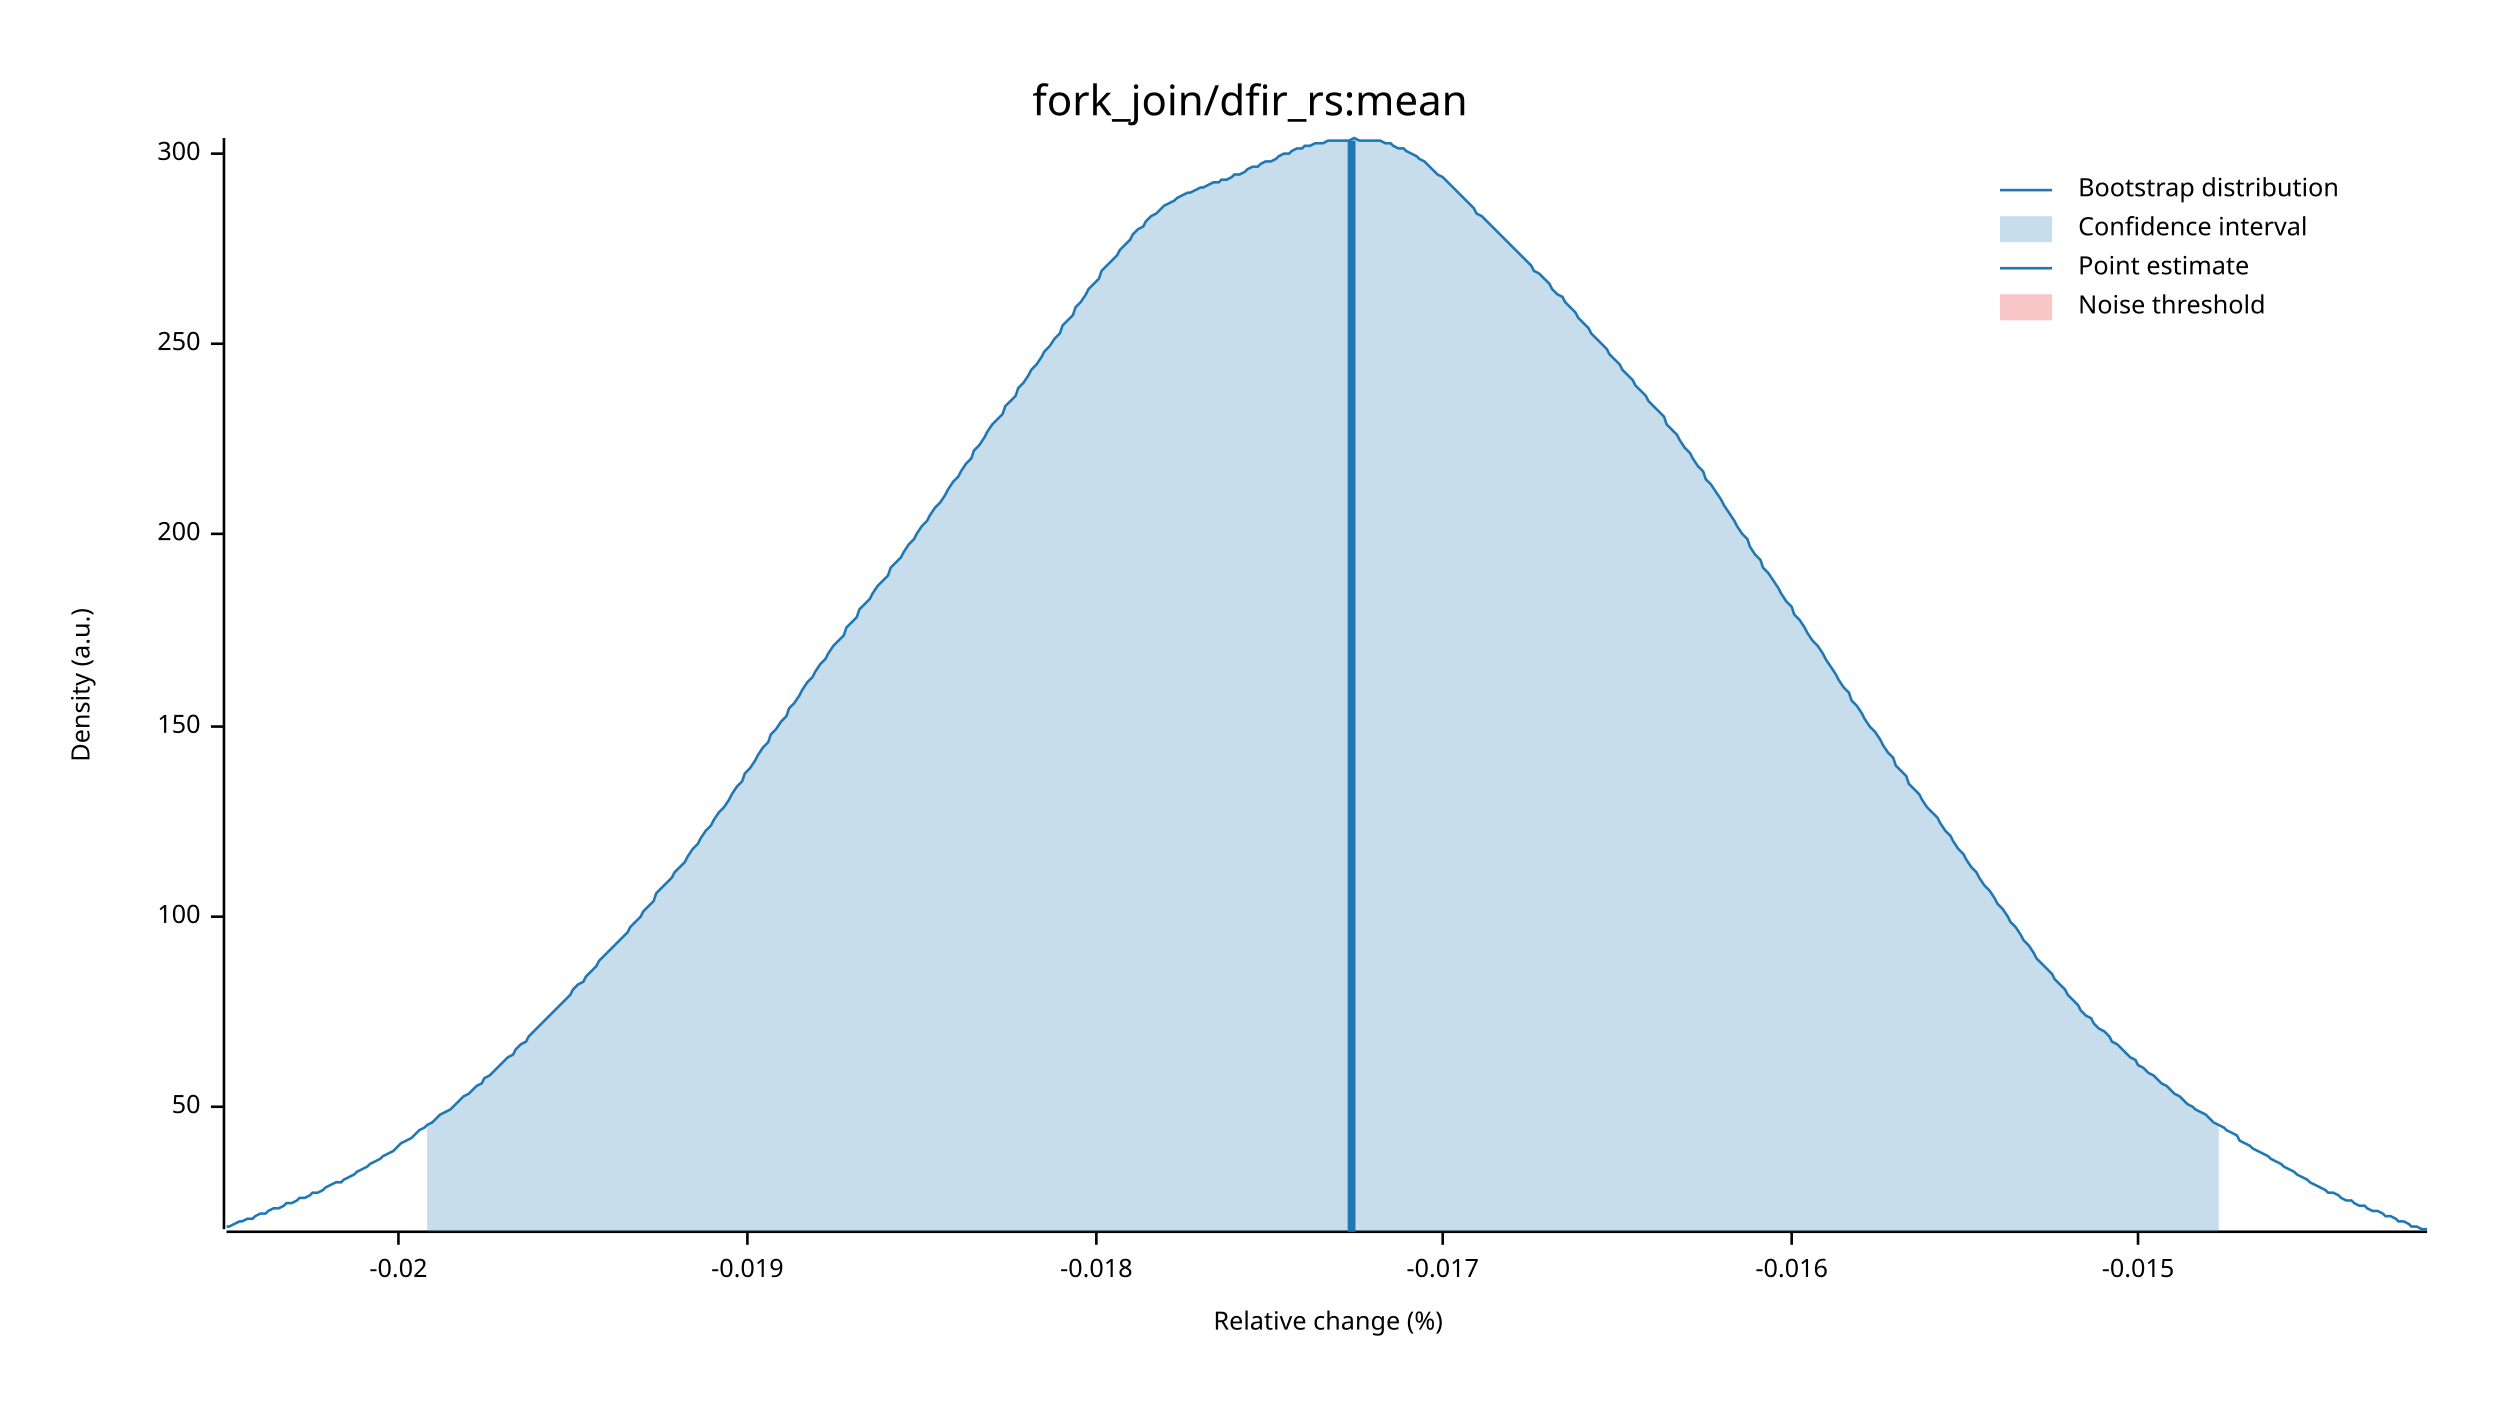
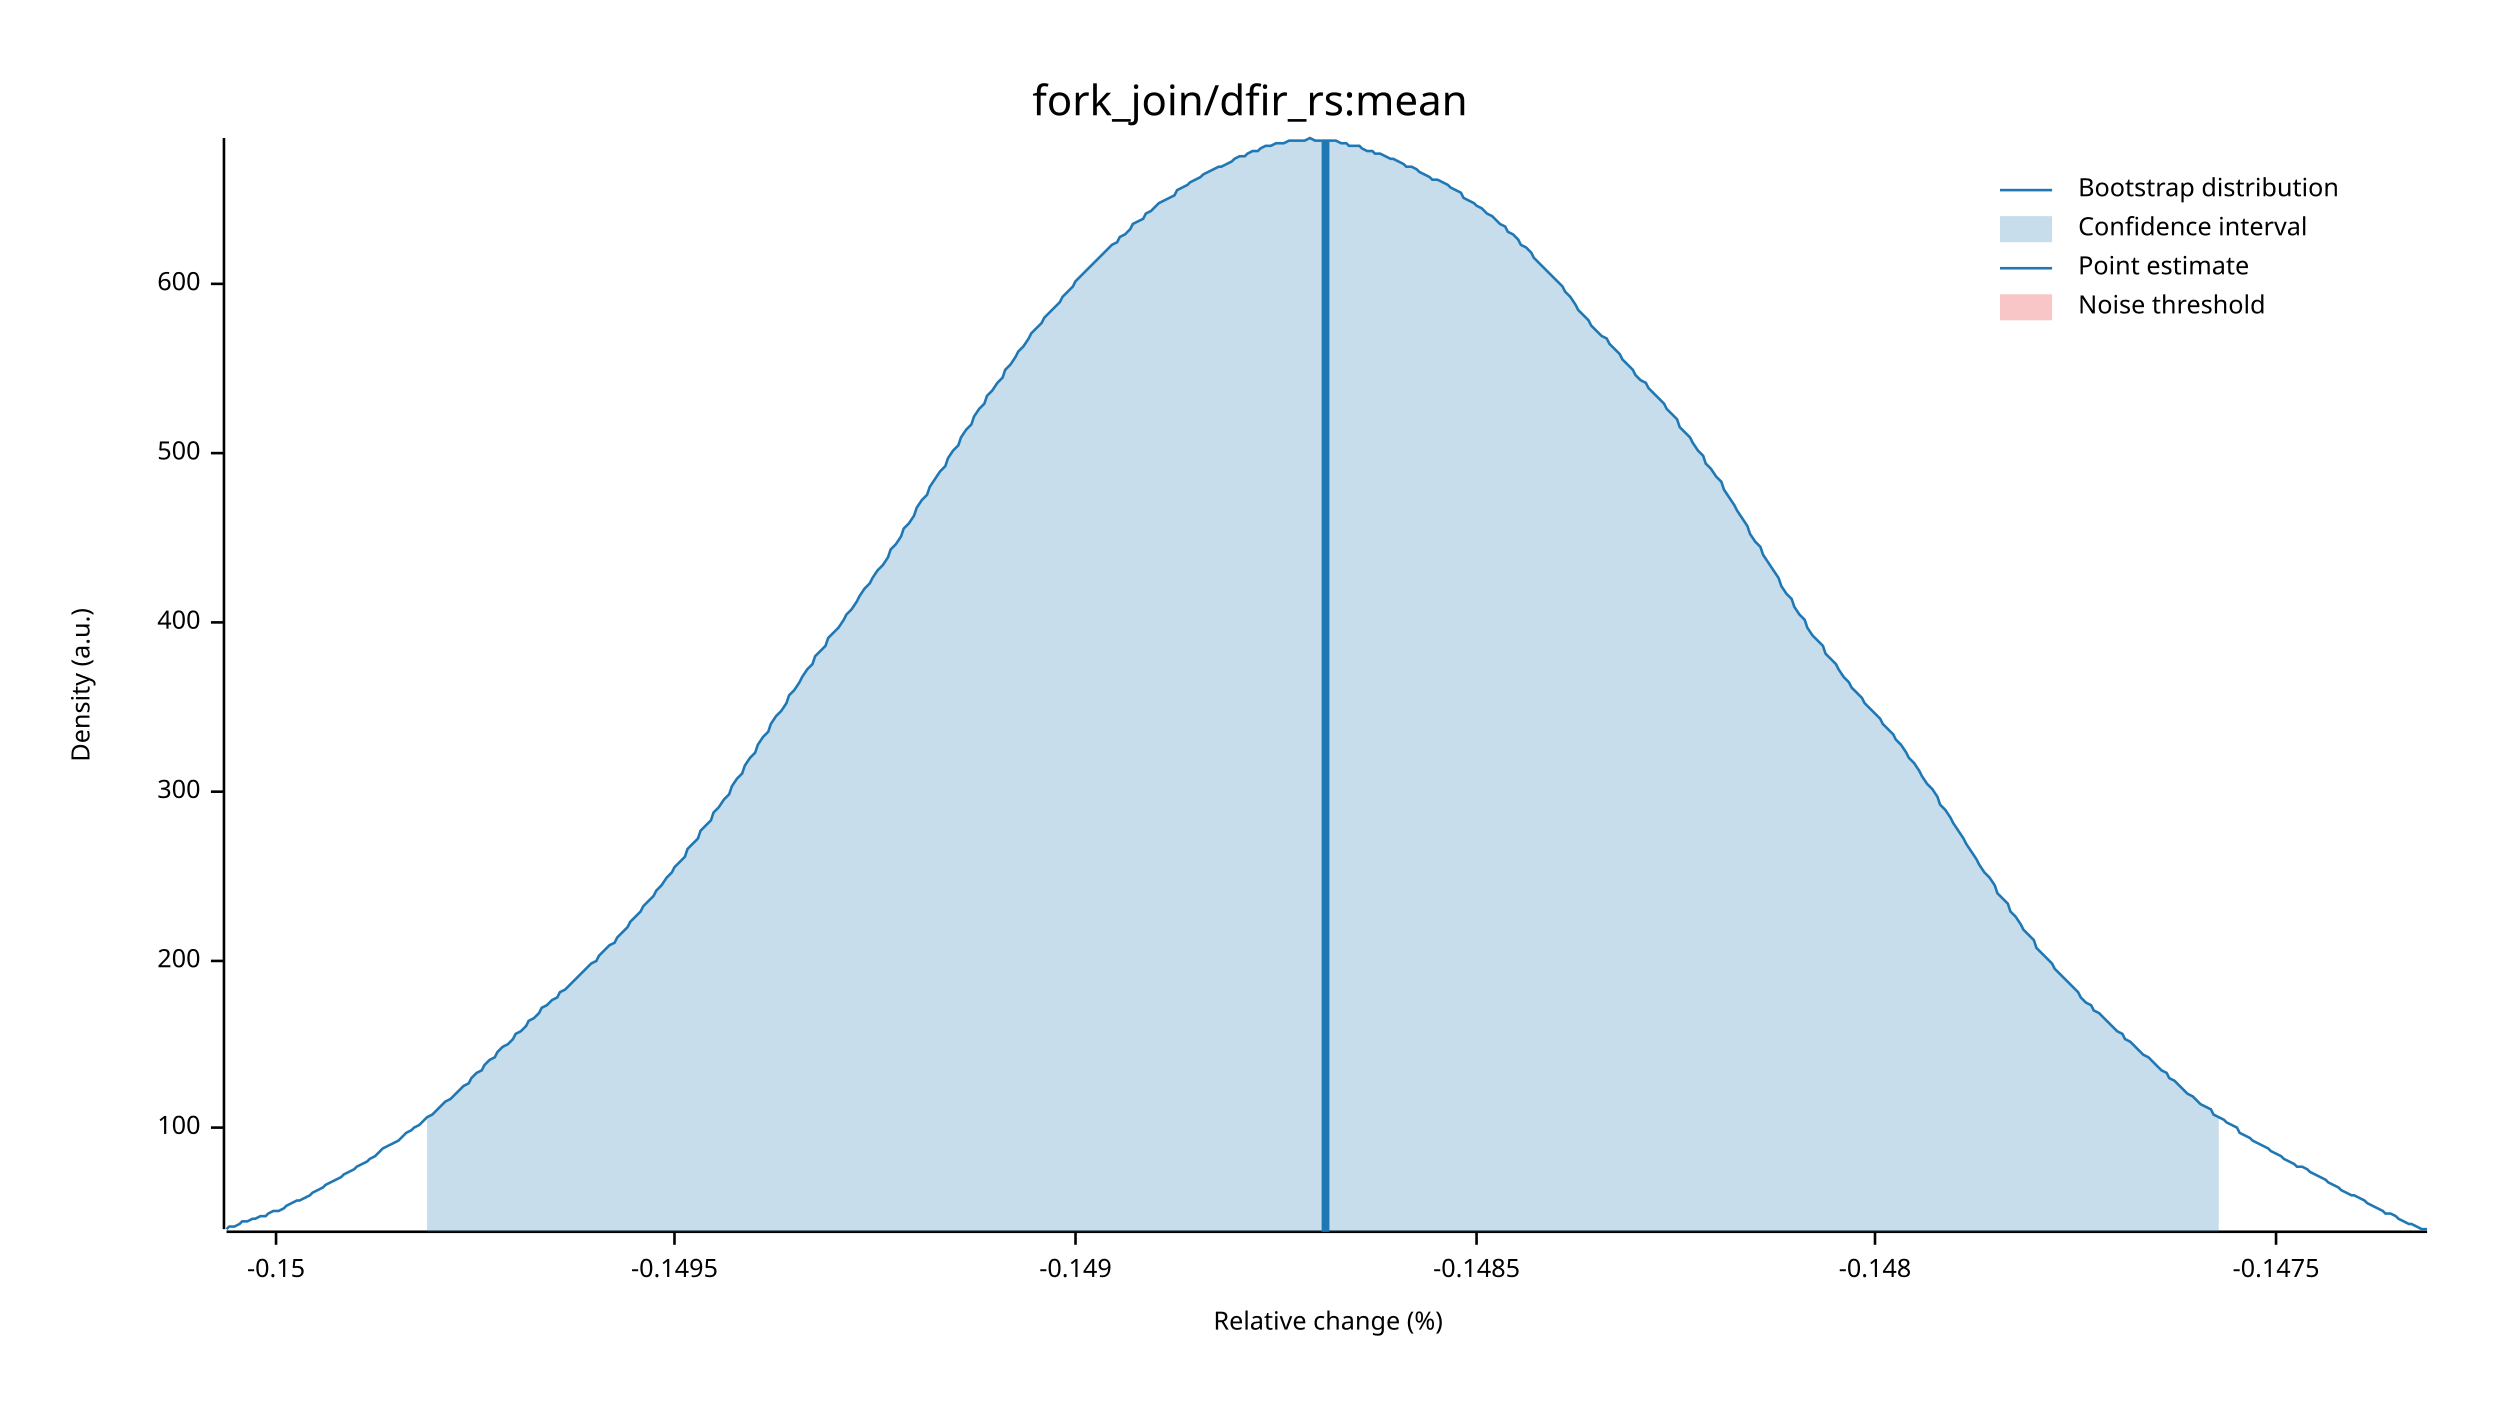
<svg xmlns="http://www.w3.org/2000/svg" width="960" height="540" viewBox="0 0 960 540">
  <text x="480" y="32" dy="0.76em" text-anchor="middle" font-family="sans-serif" font-size="16.129" opacity="1" fill="#000000">
fork_join/dfir_rs:mean
</text>
  <text x="27" y="263" dy="0.76em" text-anchor="middle" font-family="sans-serif" font-size="9.677" opacity="1" fill="#000000" transform="rotate(270, 27, 263)">
Density (a.u.)
</text>
  <text x="510" y="513" dy="-0.5ex" text-anchor="middle" font-family="sans-serif" font-size="9.677" opacity="1" fill="#000000">
Relative change (%)
</text>
  <polyline fill="none" opacity="1" stroke="#000000" stroke-width="1" points="86,53 86,472 " />
-   <text x="77" y="425" dy="0.5ex" text-anchor="end" font-family="sans-serif" font-size="9.677" opacity="1" fill="#000000">
- 50
- </text>
-   <polyline fill="none" opacity="1" stroke="#000000" stroke-width="1" points="81,425 86,425 " />
-   <text x="77" y="352" dy="0.5ex" text-anchor="end" font-family="sans-serif" font-size="9.677" opacity="1" fill="#000000">
+   <text x="77" y="433" dy="0.5ex" text-anchor="end" font-family="sans-serif" font-size="9.677" opacity="1" fill="#000000">
100
</text>
-   <polyline fill="none" opacity="1" stroke="#000000" stroke-width="1" points="81,352 86,352 " />
-   <text x="77" y="279" dy="0.5ex" text-anchor="end" font-family="sans-serif" font-size="9.677" opacity="1" fill="#000000">
- 150
- </text>
-   <polyline fill="none" opacity="1" stroke="#000000" stroke-width="1" points="81,279 86,279 " />
-   <text x="77" y="205" dy="0.5ex" text-anchor="end" font-family="sans-serif" font-size="9.677" opacity="1" fill="#000000">
+   <polyline fill="none" opacity="1" stroke="#000000" stroke-width="1" points="81,433 86,433 " />
+   <text x="77" y="369" dy="0.5ex" text-anchor="end" font-family="sans-serif" font-size="9.677" opacity="1" fill="#000000">
200
</text>
-   <polyline fill="none" opacity="1" stroke="#000000" stroke-width="1" points="81,205 86,205 " />
-   <text x="77" y="132" dy="0.5ex" text-anchor="end" font-family="sans-serif" font-size="9.677" opacity="1" fill="#000000">
- 250
- </text>
-   <polyline fill="none" opacity="1" stroke="#000000" stroke-width="1" points="81,132 86,132 " />
-   <text x="77" y="59" dy="0.5ex" text-anchor="end" font-family="sans-serif" font-size="9.677" opacity="1" fill="#000000">
+   <polyline fill="none" opacity="1" stroke="#000000" stroke-width="1" points="81,369 86,369 " />
+   <text x="77" y="304" dy="0.5ex" text-anchor="end" font-family="sans-serif" font-size="9.677" opacity="1" fill="#000000">
300
</text>
-   <polyline fill="none" opacity="1" stroke="#000000" stroke-width="1" points="81,59 86,59 " />
+   <polyline fill="none" opacity="1" stroke="#000000" stroke-width="1" points="81,304 86,304 " />
+   <text x="77" y="239" dy="0.5ex" text-anchor="end" font-family="sans-serif" font-size="9.677" opacity="1" fill="#000000">
+ 400
+ </text>
+   <polyline fill="none" opacity="1" stroke="#000000" stroke-width="1" points="81,239 86,239 " />
+   <text x="77" y="174" dy="0.5ex" text-anchor="end" font-family="sans-serif" font-size="9.677" opacity="1" fill="#000000">
+ 500
+ </text>
+   <polyline fill="none" opacity="1" stroke="#000000" stroke-width="1" points="81,174 86,174 " />
+   <text x="77" y="109" dy="0.5ex" text-anchor="end" font-family="sans-serif" font-size="9.677" opacity="1" fill="#000000">
+ 600
+ </text>
+   <polyline fill="none" opacity="1" stroke="#000000" stroke-width="1" points="81,109 86,109 " />
  <polyline fill="none" opacity="1" stroke="#000000" stroke-width="1" points="87,473 932,473 " />
-   <text x="153" y="483" dy="0.76em" text-anchor="middle" font-family="sans-serif" font-size="9.677" opacity="1" fill="#000000">
- -0.02
+   <text x="106" y="483" dy="0.76em" text-anchor="middle" font-family="sans-serif" font-size="9.677" opacity="1" fill="#000000">
+ -0.15
</text>
-   <polyline fill="none" opacity="1" stroke="#000000" stroke-width="1" points="153,473 153,478 " />
-   <text x="287" y="483" dy="0.76em" text-anchor="middle" font-family="sans-serif" font-size="9.677" opacity="1" fill="#000000">
- -0.019
+   <polyline fill="none" opacity="1" stroke="#000000" stroke-width="1" points="106,473 106,478 " />
+   <text x="259" y="483" dy="0.76em" text-anchor="middle" font-family="sans-serif" font-size="9.677" opacity="1" fill="#000000">
+ -0.1495
</text>
-   <polyline fill="none" opacity="1" stroke="#000000" stroke-width="1" points="287,473 287,478 " />
-   <text x="421" y="483" dy="0.76em" text-anchor="middle" font-family="sans-serif" font-size="9.677" opacity="1" fill="#000000">
- -0.018
+   <polyline fill="none" opacity="1" stroke="#000000" stroke-width="1" points="259,473 259,478 " />
+   <text x="413" y="483" dy="0.76em" text-anchor="middle" font-family="sans-serif" font-size="9.677" opacity="1" fill="#000000">
+ -0.149
</text>
-   <polyline fill="none" opacity="1" stroke="#000000" stroke-width="1" points="421,473 421,478 " />
-   <text x="554" y="483" dy="0.76em" text-anchor="middle" font-family="sans-serif" font-size="9.677" opacity="1" fill="#000000">
- -0.017
+   <polyline fill="none" opacity="1" stroke="#000000" stroke-width="1" points="413,473 413,478 " />
+   <text x="567" y="483" dy="0.76em" text-anchor="middle" font-family="sans-serif" font-size="9.677" opacity="1" fill="#000000">
+ -0.1485
</text>
-   <polyline fill="none" opacity="1" stroke="#000000" stroke-width="1" points="554,473 554,478 " />
-   <text x="688" y="483" dy="0.76em" text-anchor="middle" font-family="sans-serif" font-size="9.677" opacity="1" fill="#000000">
- -0.016
+   <polyline fill="none" opacity="1" stroke="#000000" stroke-width="1" points="567,473 567,478 " />
+   <text x="720" y="483" dy="0.76em" text-anchor="middle" font-family="sans-serif" font-size="9.677" opacity="1" fill="#000000">
+ -0.148
</text>
-   <polyline fill="none" opacity="1" stroke="#000000" stroke-width="1" points="688,473 688,478 " />
-   <text x="821" y="483" dy="0.76em" text-anchor="middle" font-family="sans-serif" font-size="9.677" opacity="1" fill="#000000">
- -0.015
+   <polyline fill="none" opacity="1" stroke="#000000" stroke-width="1" points="720,473 720,478 " />
+   <text x="874" y="483" dy="0.76em" text-anchor="middle" font-family="sans-serif" font-size="9.677" opacity="1" fill="#000000">
+ -0.1475
</text>
-   <polyline fill="none" opacity="1" stroke="#000000" stroke-width="1" points="821,473 821,478 " />
-   <polyline fill="none" opacity="1" stroke="#1F78B4" stroke-width="1" points="87,471 88,471 90,470 92,469 93,469 95,468 97,468 98,467 100,466 102,466 103,465 105,464 107,464 109,463 110,462 112,462 114,461 115,460 117,460 119,459 120,458 122,458 124,457 125,456 127,455 129,454 131,454 132,453 134,452 136,451 137,450 139,449 141,448 142,447 144,446 146,445 147,444 149,443 151,442 153,440 154,439 156,438 158,437 159,436 161,434 163,433 164,432 166,431 168,429 169,428 171,427 173,426 175,424 176,423 178,421 180,420 181,419 183,417 185,416 186,414 188,413 190,411 191,410 193,408 195,406 197,405 198,403 200,401 202,400 203,398 205,396 207,394 208,393 210,391 212,389 214,387 215,386 217,384 219,382 220,380 222,378 224,377 225,375 227,373 229,371 230,369 232,367 234,365 236,363 237,362 239,360 241,358 242,356 244,354 246,352 247,350 249,348 251,346 252,343 254,341 256,339 258,337 259,335 261,333 263,331 264,329 266,326 268,324 269,322 271,319 273,317 274,315 276,312 278,310 280,307 281,305 283,302 285,300 286,297 288,295 290,292 291,290 293,287 295,285 296,282 298,280 300,277 302,275 303,272 305,270 307,267 308,265 310,262 312,260 313,258 315,255 317,253 318,251 320,248 322,246 324,244 325,241 327,239 329,237 330,234 332,232 334,230 335,228 337,225 339,223 341,221 342,218 344,216 346,214 347,212 349,209 351,207 352,205 354,202 356,200 357,198 359,195 361,193 363,190 364,188 366,185 368,183 369,181 371,178 373,176 374,173 376,171 378,168 379,166 381,163 383,161 385,159 386,156 388,154 390,152 391,149 393,147 395,144 396,142 398,140 400,137 401,135 403,133 405,130 407,128 408,125 410,123 412,121 413,118 415,116 417,113 418,111 420,109 422,107 423,104 425,102 427,100 429,98 430,96 432,94 434,92 435,90 437,88 439,87 440,85 442,83 444,82 445,81 447,79 449,78 451,77 452,76 454,75 456,74 457,74 459,73 461,72 462,72 464,71 466,70 468,70 469,69 471,69 473,68 474,67 476,67 478,66 479,65 481,64 483,64 484,63 486,62 488,62 490,61 491,60 493,59 495,59 496,58 498,57 500,57 501,56 503,56 505,55 506,55 508,55 510,54 512,54 513,54 515,54 517,54 518,54 520,53 522,54 523,54 525,54 527,54 528,54 530,54 532,55 534,55 535,56 537,57 539,57 540,58 542,59 544,60 545,61 547,62 549,64 550,65 552,67 554,68 556,70 557,71 559,73 561,75 562,76 564,78 566,80 567,82 569,83 571,85 573,87 574,88 576,90 578,92 579,93 581,95 583,97 584,98 586,100 588,102 589,104 591,105 593,107 595,109 596,111 598,113 600,114 601,116 603,118 605,120 606,122 608,124 610,126 611,128 613,130 615,132 617,134 618,136 620,138 622,140 623,142 625,144 627,146 628,148 630,150 632,152 633,154 635,156 637,158 639,160 640,163 642,165 644,167 645,169 647,172 649,174 650,176 652,179 654,181 655,184 657,186 659,189 661,192 662,194 664,197 666,200 667,202 669,205 671,207 672,210 674,213 676,215 677,218 679,220 681,223 683,226 684,228 686,231 688,233 689,236 691,238 693,241 694,243 696,246 698,248 700,251 701,253 703,256 705,259 706,261 708,264 710,266 711,269 713,271 715,274 716,276 718,279 720,281 722,284 723,286 725,289 727,291 728,294 730,296 732,298 733,301 735,303 737,305 738,307 740,310 742,312 744,314 745,316 747,319 749,321 750,323 752,326 754,328 755,330 757,333 759,335 760,337 762,340 764,342 766,345 767,347 769,349 771,352 772,354 774,356 776,359 777,361 779,363 781,366 782,368 784,370 786,372 788,374 789,376 791,378 793,380 794,382 796,384 798,386 799,388 801,390 803,391 804,393 806,395 808,396 810,398 811,400 813,401 815,403 816,404 818,406 820,407 821,409 823,410 825,412 827,413 828,414 830,416 832,417 833,418 835,420 837,421 838,422 840,424 842,425 843,426 845,427 847,428 849,430 850,431 852,432 854,433 855,434 857,435 859,436 860,438 862,439 864,440 865,441 867,442 869,443 871,444 872,445 874,446 876,447 877,448 879,449 881,450 882,451 884,452 886,453 887,454 889,455 891,456 893,457 894,458 896,458 898,459 899,460 901,461 903,461 904,462 906,463 908,463 909,464 911,465 913,465 915,466 916,467 918,467 920,468 921,469 923,469 925,470 926,471 928,471 930,472 932,472 " />
-   <polygon opacity="0.25" fill="#1F78B4" points="164,432 166,431 168,429 169,428 171,427 173,426 175,424 176,423 178,421 180,420 181,419 183,417 185,416 186,414 188,413 190,411 191,410 193,408 195,406 197,405 198,403 200,401 202,400 203,398 205,396 207,394 208,393 210,391 212,389 214,387 215,386 217,384 219,382 220,380 222,378 224,377 225,375 227,373 229,371 230,369 232,367 234,365 236,363 237,362 239,360 241,358 242,356 244,354 246,352 247,350 249,348 251,346 252,343 254,341 256,339 258,337 259,335 261,333 263,331 264,329 266,326 268,324 269,322 271,319 273,317 274,315 276,312 278,310 280,307 281,305 283,302 285,300 286,297 288,295 290,292 291,290 293,287 295,285 296,282 298,280 300,277 302,275 303,272 305,270 307,267 308,265 310,262 312,260 313,258 315,255 317,253 318,251 320,248 322,246 324,244 325,241 327,239 329,237 330,234 332,232 334,230 335,228 337,225 339,223 341,221 342,218 344,216 346,214 347,212 349,209 351,207 352,205 354,202 356,200 357,198 359,195 361,193 363,190 364,188 366,185 368,183 369,181 371,178 373,176 374,173 376,171 378,168 379,166 381,163 383,161 385,159 386,156 388,154 390,152 391,149 393,147 395,144 396,142 398,140 400,137 401,135 403,133 405,130 407,128 408,125 410,123 412,121 413,118 415,116 417,113 418,111 420,109 422,107 423,104 425,102 427,100 429,98 430,96 432,94 434,92 435,90 437,88 439,87 440,85 442,83 444,82 445,81 447,79 449,78 451,77 452,76 454,75 456,74 457,74 459,73 461,72 462,72 464,71 466,70 468,70 469,69 471,69 473,68 474,67 476,67 478,66 479,65 481,64 483,64 484,63 486,62 488,62 490,61 491,60 493,59 495,59 496,58 498,57 500,57 501,56 503,56 505,55 506,55 508,55 510,54 512,54 513,54 515,54 517,54 518,54 520,53 522,54 523,54 525,54 527,54 528,54 530,54 532,55 534,55 535,56 537,57 539,57 540,58 542,59 544,60 545,61 547,62 549,64 550,65 552,67 554,68 556,70 557,71 559,73 561,75 562,76 564,78 566,80 567,82 569,83 571,85 573,87 574,88 576,90 578,92 579,93 581,95 583,97 584,98 586,100 588,102 589,104 591,105 593,107 595,109 596,111 598,113 600,114 601,116 603,118 605,120 606,122 608,124 610,126 611,128 613,130 615,132 617,134 618,136 620,138 622,140 623,142 625,144 627,146 628,148 630,150 632,152 633,154 635,156 637,158 639,160 640,163 642,165 644,167 645,169 647,172 649,174 650,176 652,179 654,181 655,184 657,186 659,189 661,192 662,194 664,197 666,200 667,202 669,205 671,207 672,210 674,213 676,215 677,218 679,220 681,223 683,226 684,228 686,231 688,233 689,236 691,238 693,241 694,243 696,246 698,248 700,251 701,253 703,256 705,259 706,261 708,264 710,266 711,269 713,271 715,274 716,276 718,279 720,281 722,284 723,286 725,289 727,291 728,294 730,296 732,298 733,301 735,303 737,305 738,307 740,310 742,312 744,314 745,316 747,319 749,321 750,323 752,326 754,328 755,330 757,333 759,335 760,337 762,340 764,342 766,345 767,347 769,349 771,352 772,354 774,356 776,359 777,361 779,363 781,366 782,368 784,370 786,372 788,374 789,376 791,378 793,380 794,382 796,384 798,386 799,388 801,390 803,391 804,393 806,395 808,396 810,398 811,400 813,401 815,403 816,404 818,406 820,407 821,409 823,410 825,412 827,413 828,414 830,416 832,417 833,418 835,420 837,421 838,422 840,424 842,425 843,426 845,427 847,428 849,430 850,431 852,432 852,473 164,473 " />
-   <polyline fill="none" opacity="1" stroke="#1F78B4" stroke-width="3" points="519,473 519,54 " />
+   <polyline fill="none" opacity="1" stroke="#000000" stroke-width="1" points="874,473 874,478 " />
+   <polyline fill="none" opacity="1" stroke="#1F78B4" stroke-width="1" points="87,472 88,471 90,471 92,470 93,469 95,469 97,468 98,468 100,467 102,467 103,466 105,465 107,465 109,464 110,463 112,462 114,461 115,461 117,460 119,459 120,458 122,457 124,456 125,455 127,454 129,453 131,452 132,451 134,450 136,449 137,448 139,447 141,446 142,445 144,444 146,442 147,441 149,440 151,439 153,438 154,437 156,435 158,434 159,433 161,432 163,430 164,429 166,428 168,426 169,425 171,423 173,422 175,420 176,419 178,417 180,416 181,414 183,412 185,411 186,409 188,407 190,406 191,404 193,402 195,401 197,399 198,397 200,396 202,394 203,392 205,391 207,389 208,387 210,386 212,384 214,383 215,381 217,380 219,378 220,377 222,375 224,373 225,372 227,370 229,369 230,367 232,365 234,363 236,362 237,360 239,358 241,356 242,354 244,352 246,350 247,348 249,346 251,344 252,342 254,340 256,337 258,335 259,333 261,331 263,329 264,326 266,324 268,322 269,319 271,317 273,315 274,312 276,310 278,307 280,305 281,302 283,299 285,297 286,294 288,291 290,289 291,286 293,283 295,281 296,278 298,275 300,273 302,270 303,267 305,265 307,262 308,260 310,257 312,255 313,252 315,250 317,248 318,245 320,243 322,241 324,238 325,236 327,234 329,231 330,229 332,226 334,224 335,222 337,219 339,217 341,214 342,211 344,209 346,206 347,203 349,201 351,198 352,195 354,192 356,190 357,187 359,184 361,181 363,179 364,176 366,173 368,171 369,168 371,165 373,163 374,160 376,157 378,155 379,152 381,150 383,147 385,145 386,142 388,140 390,137 391,135 393,133 395,130 396,128 398,126 400,124 401,122 403,120 405,118 407,116 408,114 410,112 412,110 413,108 415,106 417,104 418,103 420,101 422,99 423,98 425,96 427,94 429,93 430,91 432,90 434,88 435,86 437,85 439,84 440,82 442,81 444,79 445,78 447,77 449,76 451,75 452,73 454,72 456,71 457,70 459,69 461,68 462,67 464,66 466,65 468,64 469,64 471,63 473,62 474,61 476,60 478,60 479,59 481,58 483,58 484,57 486,56 488,56 490,55 491,55 493,55 495,54 496,54 498,54 500,54 501,54 503,53 505,54 506,54 508,54 510,54 512,54 513,54 515,55 517,55 518,56 520,56 522,56 523,57 525,58 527,58 528,59 530,59 532,60 534,61 535,61 537,62 539,63 540,64 542,64 544,65 545,66 547,67 549,68 550,69 552,69 554,70 556,71 557,72 559,73 561,74 562,76 564,77 566,78 567,79 569,80 571,82 573,83 574,84 576,86 578,87 579,89 581,90 583,92 584,94 586,95 588,97 589,99 591,101 593,103 595,105 596,106 598,108 600,110 601,112 603,114 605,117 606,119 608,121 610,123 611,125 613,127 615,129 617,130 618,132 620,134 622,136 623,138 625,140 627,142 628,144 630,146 632,147 633,149 635,151 637,153 639,155 640,157 642,159 644,161 645,164 647,166 649,168 650,170 652,173 654,175 655,178 657,180 659,183 661,185 662,188 664,191 666,194 667,196 669,199 671,202 672,205 674,208 676,210 677,213 679,216 681,219 683,222 684,225 686,228 688,230 689,233 691,236 693,238 694,241 696,244 698,246 700,248 701,251 703,253 705,255 706,257 708,260 710,262 711,264 713,266 715,268 716,270 718,272 720,274 722,276 723,278 725,280 727,282 728,284 730,286 732,289 733,291 735,293 737,296 738,298 740,301 742,303 744,306 745,309 747,311 749,314 750,316 752,319 754,322 755,324 757,327 759,330 760,332 762,335 764,337 766,340 767,343 769,345 771,347 772,350 774,352 776,355 777,357 779,359 781,361 782,364 784,366 786,368 788,370 789,372 791,374 793,376 794,377 796,379 798,381 799,383 801,385 803,386 804,388 806,389 808,391 810,393 811,394 813,396 815,397 816,399 818,400 820,402 821,403 823,405 825,406 827,408 828,409 830,411 832,412 833,414 835,415 837,417 838,418 840,420 842,421 843,422 845,424 847,425 849,426 850,428 852,429 854,430 855,431 857,432 859,433 860,435 862,436 864,437 865,438 867,439 869,440 871,441 872,442 874,443 876,444 877,445 879,446 881,447 882,448 884,448 886,449 887,450 889,451 891,452 893,453 894,454 896,455 898,456 899,457 901,458 903,459 904,459 906,460 908,461 909,462 911,463 913,464 915,465 916,466 918,466 920,467 921,468 923,469 925,470 926,470 928,471 930,472 932,472 " />
+   <polygon opacity="0.25" fill="#1F78B4" points="164,429 166,428 168,426 169,425 171,423 173,422 175,420 176,419 178,417 180,416 181,414 183,412 185,411 186,409 188,407 190,406 191,404 193,402 195,401 197,399 198,397 200,396 202,394 203,392 205,391 207,389 208,387 210,386 212,384 214,383 215,381 217,380 219,378 220,377 222,375 224,373 225,372 227,370 229,369 230,367 232,365 234,363 236,362 237,360 239,358 241,356 242,354 244,352 246,350 247,348 249,346 251,344 252,342 254,340 256,337 258,335 259,333 261,331 263,329 264,326 266,324 268,322 269,319 271,317 273,315 274,312 276,310 278,307 280,305 281,302 283,299 285,297 286,294 288,291 290,289 291,286 293,283 295,281 296,278 298,275 300,273 302,270 303,267 305,265 307,262 308,260 310,257 312,255 313,252 315,250 317,248 318,245 320,243 322,241 324,238 325,236 327,234 329,231 330,229 332,226 334,224 335,222 337,219 339,217 341,214 342,211 344,209 346,206 347,203 349,201 351,198 352,195 354,192 356,190 357,187 359,184 361,181 363,179 364,176 366,173 368,171 369,168 371,165 373,163 374,160 376,157 378,155 379,152 381,150 383,147 385,145 386,142 388,140 390,137 391,135 393,133 395,130 396,128 398,126 400,124 401,122 403,120 405,118 407,116 408,114 410,112 412,110 413,108 415,106 417,104 418,103 420,101 422,99 423,98 425,96 427,94 429,93 430,91 432,90 434,88 435,86 437,85 439,84 440,82 442,81 444,79 445,78 447,77 449,76 451,75 452,73 454,72 456,71 457,70 459,69 461,68 462,67 464,66 466,65 468,64 469,64 471,63 473,62 474,61 476,60 478,60 479,59 481,58 483,58 484,57 486,56 488,56 490,55 491,55 493,55 495,54 496,54 498,54 500,54 501,54 503,53 505,54 506,54 508,54 510,54 512,54 513,54 515,55 517,55 518,56 520,56 522,56 523,57 525,58 527,58 528,59 530,59 532,60 534,61 535,61 537,62 539,63 540,64 542,64 544,65 545,66 547,67 549,68 550,69 552,69 554,70 556,71 557,72 559,73 561,74 562,76 564,77 566,78 567,79 569,80 571,82 573,83 574,84 576,86 578,87 579,89 581,90 583,92 584,94 586,95 588,97 589,99 591,101 593,103 595,105 596,106 598,108 600,110 601,112 603,114 605,117 606,119 608,121 610,123 611,125 613,127 615,129 617,130 618,132 620,134 622,136 623,138 625,140 627,142 628,144 630,146 632,147 633,149 635,151 637,153 639,155 640,157 642,159 644,161 645,164 647,166 649,168 650,170 652,173 654,175 655,178 657,180 659,183 661,185 662,188 664,191 666,194 667,196 669,199 671,202 672,205 674,208 676,210 677,213 679,216 681,219 683,222 684,225 686,228 688,230 689,233 691,236 693,238 694,241 696,244 698,246 700,248 701,251 703,253 705,255 706,257 708,260 710,262 711,264 713,266 715,268 716,270 718,272 720,274 722,276 723,278 725,280 727,282 728,284 730,286 732,289 733,291 735,293 737,296 738,298 740,301 742,303 744,306 745,309 747,311 749,314 750,316 752,319 754,322 755,324 757,327 759,330 760,332 762,335 764,337 766,340 767,343 769,345 771,347 772,350 774,352 776,355 777,357 779,359 781,361 782,364 784,366 786,368 788,370 789,372 791,374 793,376 794,377 796,379 798,381 799,383 801,385 803,386 804,388 806,389 808,391 810,393 811,394 813,396 815,397 816,399 818,400 820,402 821,403 823,405 825,406 827,408 828,409 830,411 832,412 833,414 835,415 837,417 838,418 840,420 842,421 843,422 845,424 847,425 849,426 850,428 852,429 852,473 164,473 " />
+   <polyline fill="none" opacity="1" stroke="#1F78B4" stroke-width="3" points="509,473 509,54 " />
  <rect x="509" y="53" width="0" height="419" opacity="0.1" fill="#E31A1C" stroke="none" />
  <text x="798" y="68" dy="0.76em" text-anchor="start" font-family="sans-serif" font-size="9.677" opacity="1" fill="#000000">
Bootstrap distribution
</text>
  <text x="798" y="83" dy="0.76em" text-anchor="start" font-family="sans-serif" font-size="9.677" opacity="1" fill="#000000">
Confidence interval
</text>
  <text x="798" y="98" dy="0.76em" text-anchor="start" font-family="sans-serif" font-size="9.677" opacity="1" fill="#000000">
Point estimate
</text>
  <text x="798" y="113" dy="0.76em" text-anchor="start" font-family="sans-serif" font-size="9.677" opacity="1" fill="#000000">
Noise threshold
</text>
  <polyline fill="none" opacity="1" stroke="#1F78B4" stroke-width="1" points="768,73 788,73 " />
  <rect x="768" y="83" width="20" height="10" opacity="0.25" fill="#1F78B4" stroke="none" />
  <polyline fill="none" opacity="1" stroke="#1F78B4" stroke-width="1" points="768,103 788,103 " />
  <rect x="768" y="113" width="20" height="10" opacity="0.25" fill="#E31A1C" stroke="none" />
</svg>
